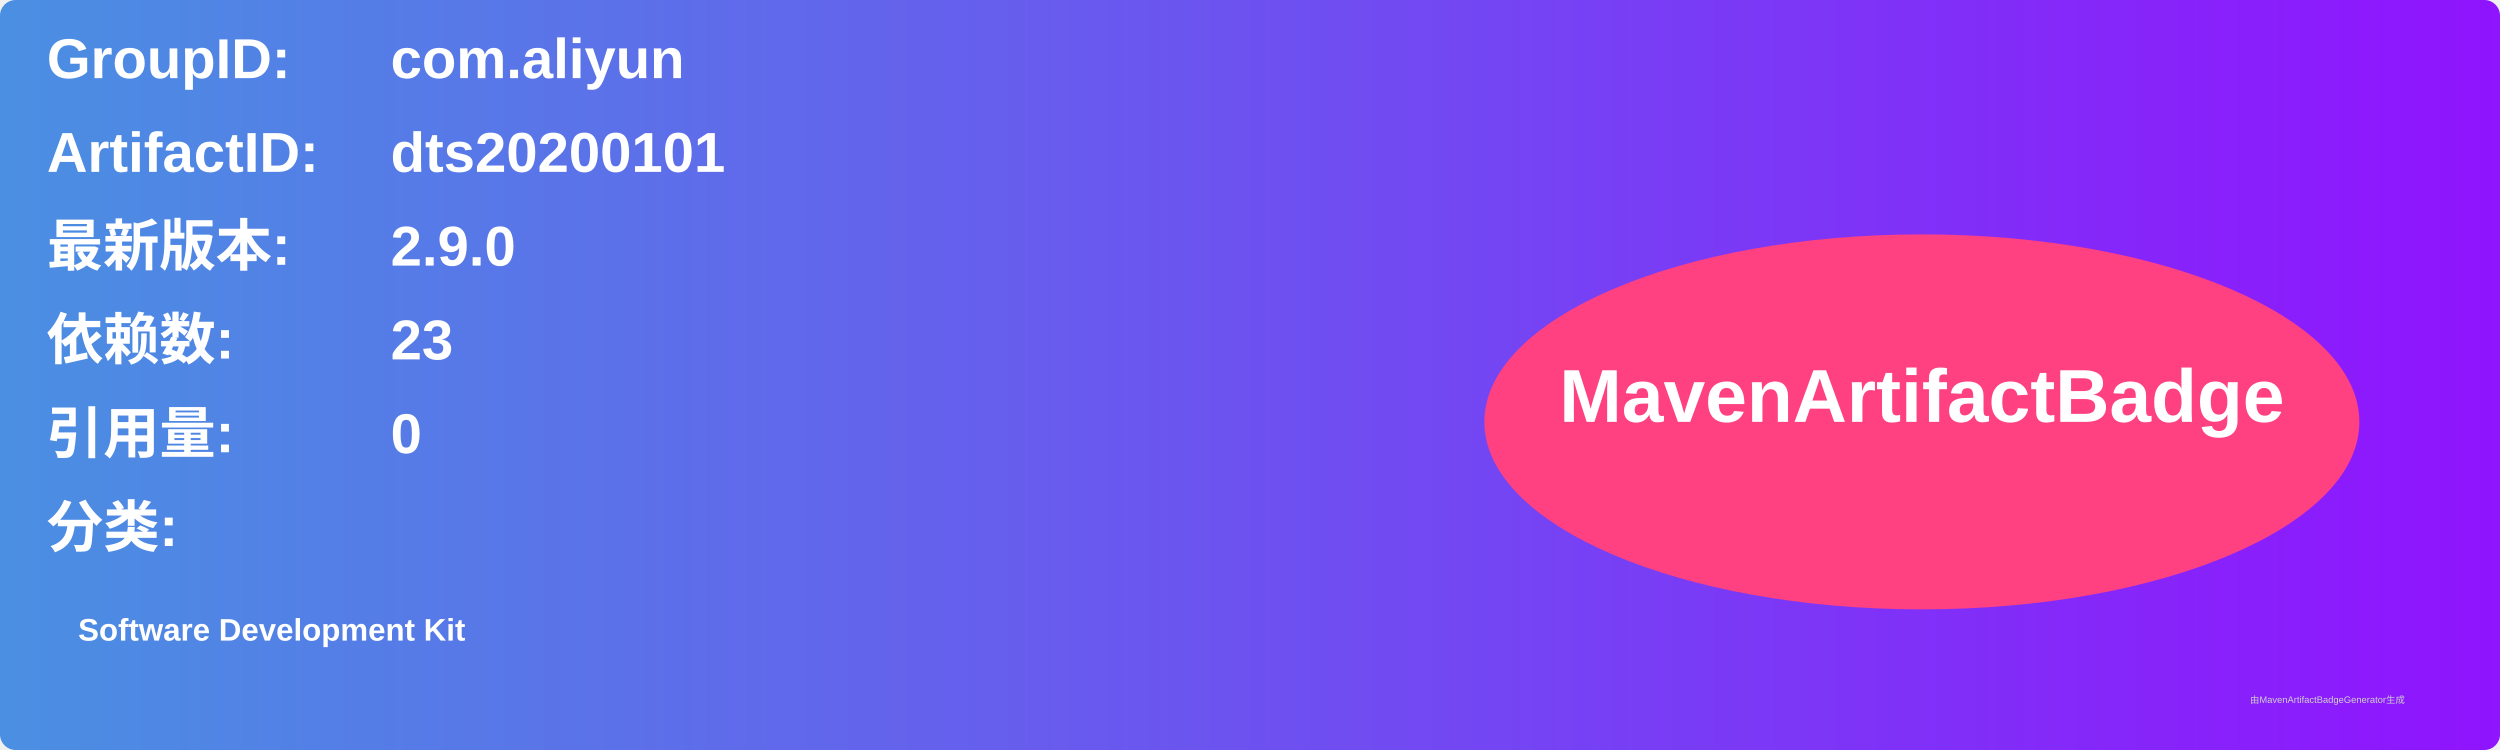
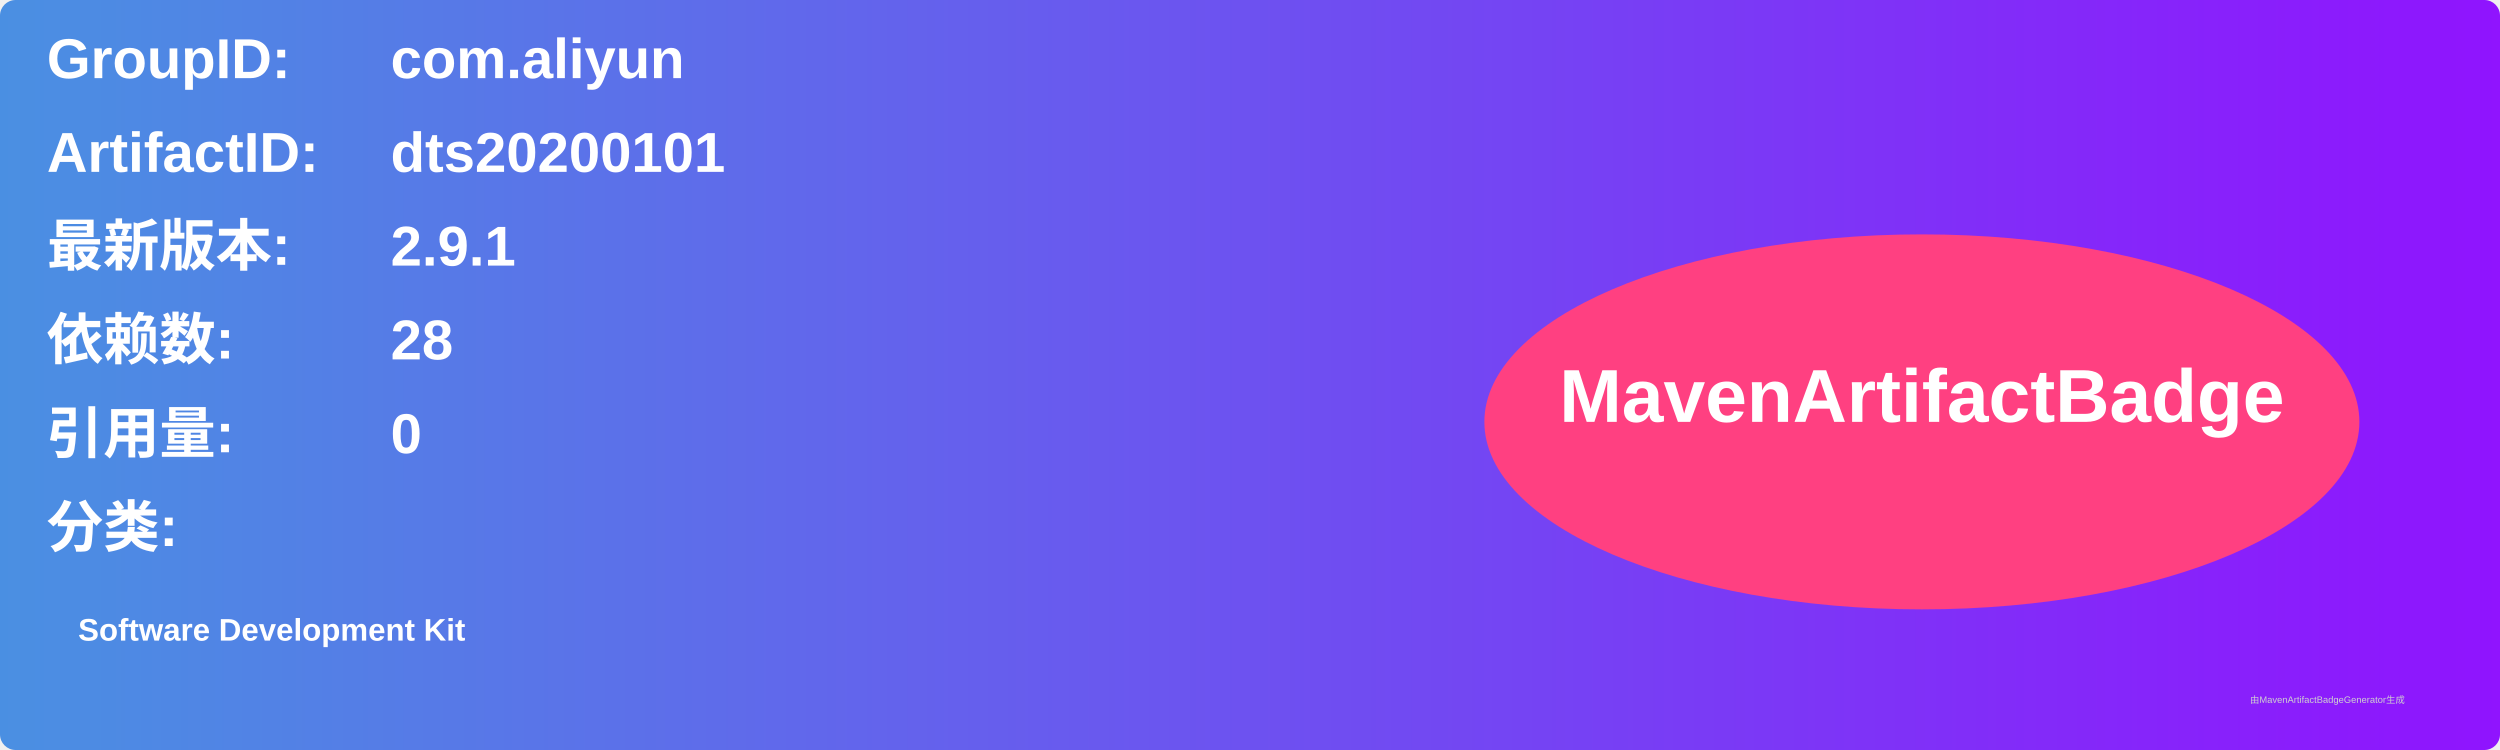
<svg xmlns="http://www.w3.org/2000/svg" width="800" height="240" viewBox="0 0 800 240">
  <linearGradient id="grad" x1="0%" y1="0%" x2="100%" y2="0%">
    <stop offset="0%" stop-color="#4a90e2" />
    <stop offset="100%" stop-color="#9013fe" />
  </linearGradient>
  <rect width="100%" height="100%" rx="5" ry="5" fill="url(#grad)" />
  <g transform="translate(15, 15)">
    <text x="0" y="10" font-family="Arial" font-size="18" fill="white" font-weight="bold" width="260">GroupID:</text>
    <text x="110" y="10" font-family="Arial" font-size="18" fill="white" font-weight="bold" width="460">com.aliyun</text>
    <text x="0" y="40" font-family="Arial" font-size="18" fill="white" font-weight="bold" width="260">ArtifactID:</text>
    <text x="110" y="40" font-family="Arial" font-size="18" fill="white" font-weight="bold" width="460">dts20200101</text>
    <text x="0" y="70" font-family="Arial" font-size="18" fill="white" font-weight="bold">最新版本:</text>
    <text x="110" y="70" font-family="Arial" font-size="18" fill="white" font-weight="bold">
-       <tspan font-weight="bold">2.9.0</tspan>
+       <tspan font-weight="bold">2.9.1</tspan>
    </text>
    <text x="0" y="100" font-family="Arial" font-size="18" fill="white" font-weight="bold">依赖数: </text>
    <text x="110" y="100" font-family="Arial" font-size="18" fill="white">
-       <tspan font-weight="bold">23</tspan>
+       <tspan font-weight="bold">28</tspan>
    </text>
    <text x="0" y="130" font-family="Arial" font-size="18" fill="white" font-weight="bold">引用量: </text>
    <text x="110" y="130" font-family="Arial" font-size="18" fill="white">
      <tspan font-weight="bold">0</tspan>
    </text>
    <text x="0" y="160" font-family="Arial" font-size="18" fill="white" font-weight="bold">分类:</text>
    <text x="10" y="190" font-family="Arial" font-size="10" fill="white">
      <tspan font-weight="bold">Software Development Kit</tspan>
    </text>
    <ellipse cx="600" cy="120" rx="140" ry="60" fill="#ff4081" />
    <text x="600" y="120" text-anchor="middle" font-family="Arial" font-size="24" fill="white" font-weight="bold">MavenArtifactBadge</text>
  </g>
  <text x="720" y="225" font-family="Arial" font-size="3" fill="#d0d0d0">由MavenArtifactBadgeGenerator生成</text>
</svg>
